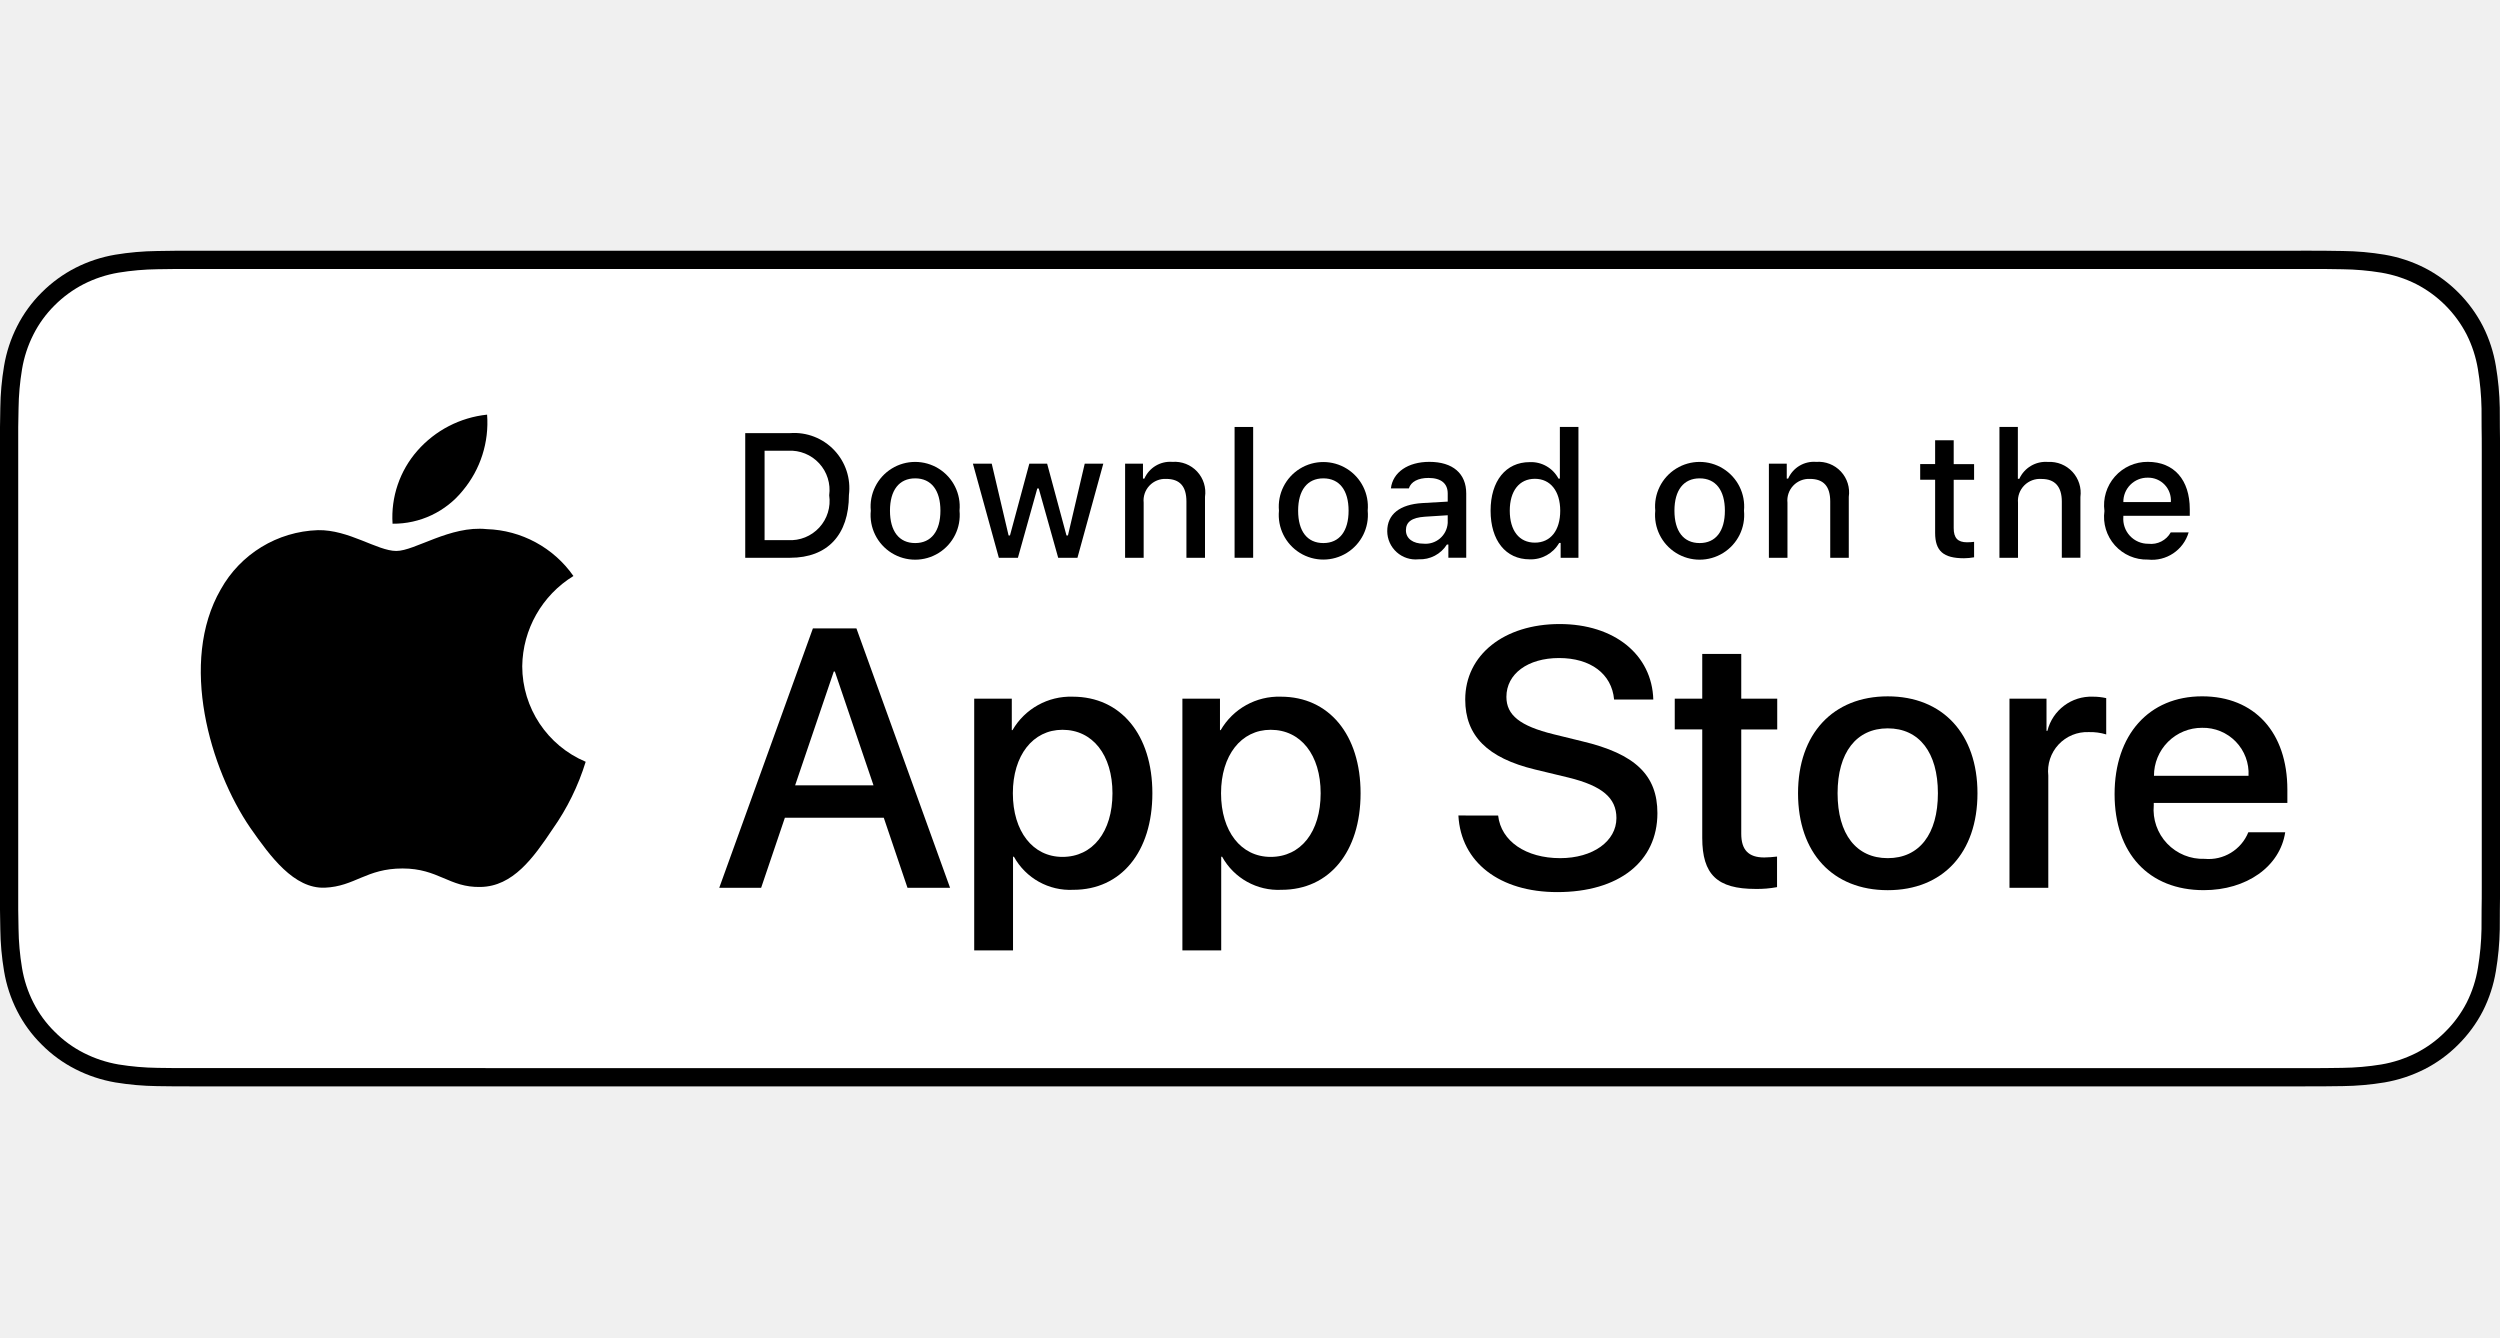
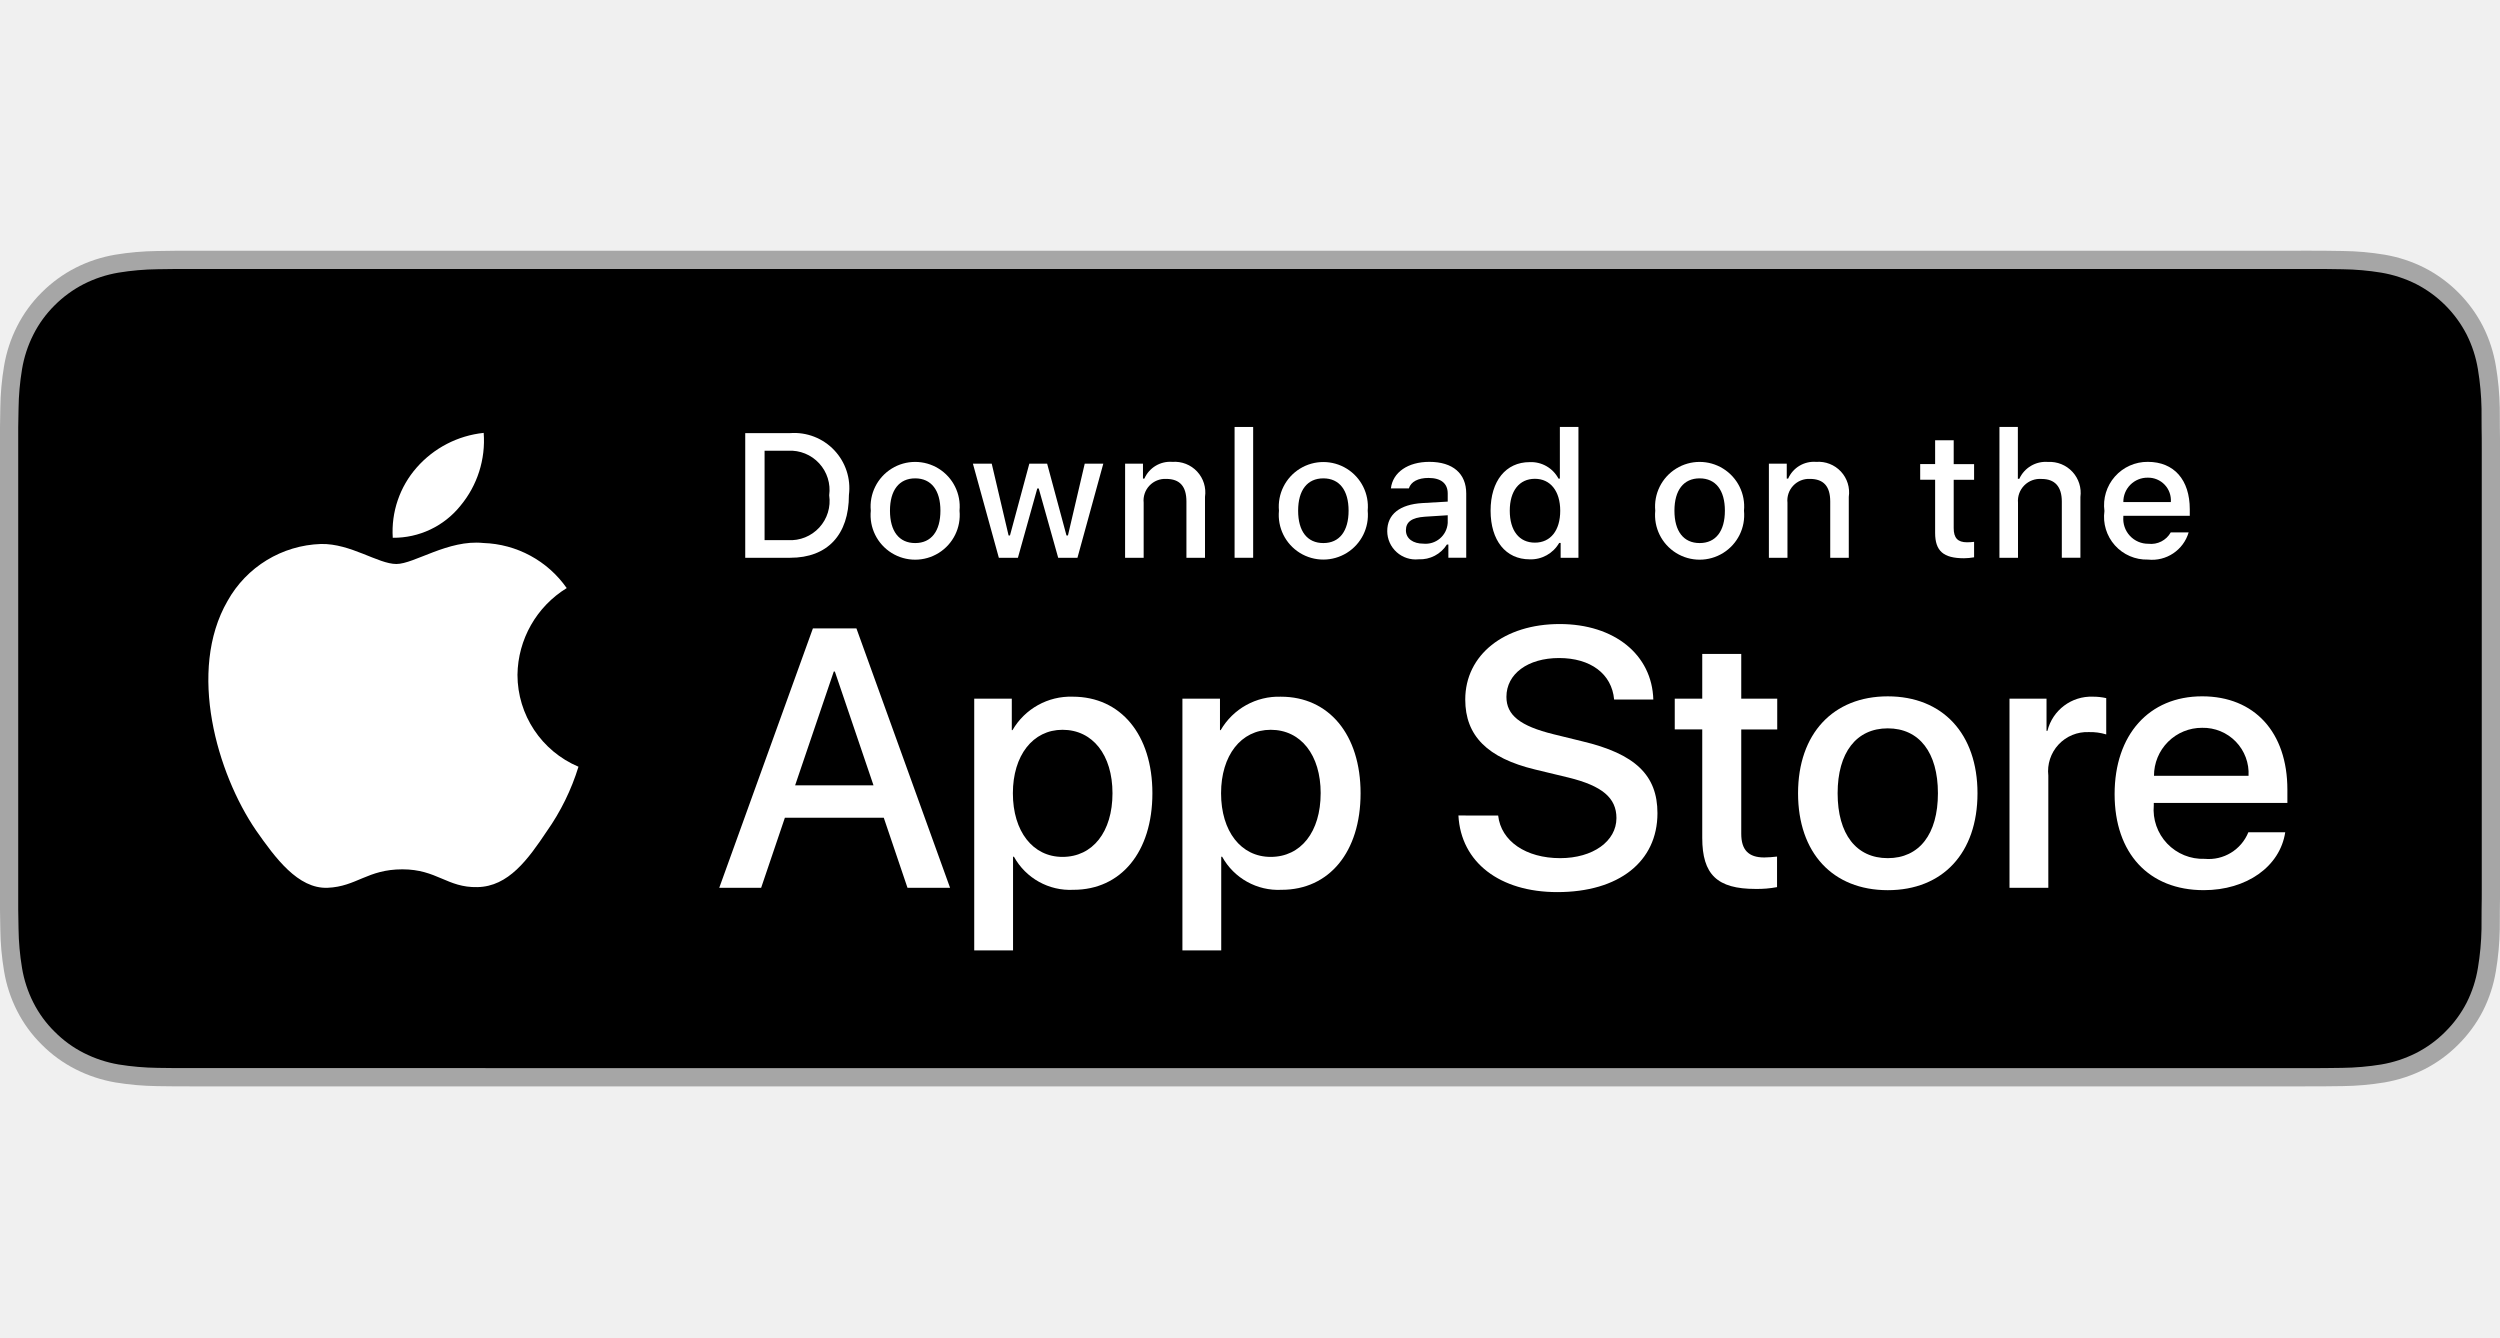
<svg xmlns="http://www.w3.org/2000/svg" id="livetype" width="149.58" height="80" viewBox="0 0 119.664 40">
  <g>
    <g>
      <g>
-         <path d="M110.135,0H9.535c-.367,0-.729,0-1.095.002-.306.002-.61.008-.919.013A13.215,13.215,0,0,0,5.517.191a6.665,6.665,0,0,0-1.901.627A6.438,6.438,0,0,0,1.998,1.997,6.258,6.258,0,0,0,.819,3.618a6.601,6.601,0,0,0-.625,1.903,12.993,12.993,0,0,0-.179,2.002C.006,7.83.005,8.138,0,8.444V31.559c.005.31.006.611.015.922a12.992,12.992,0,0,0,.179,2.002,6.588,6.588,0,0,0,.625,1.904A6.208,6.208,0,0,0,1.998,38.001a6.274,6.274,0,0,0,1.619,1.179,6.701,6.701,0,0,0,1.901.631,13.455,13.455,0,0,0,2.004.177c.309.007.613.011.919.011C8.806,40,9.168,40,9.535,40H110.135c.359,0,.725,0,1.084-.002.305,0,.617-.004.922-.011a13.279,13.279,0,0,0,2-.177,6.804,6.804,0,0,0,1.908-.631,6.277,6.277,0,0,0,1.617-1.179,6.395,6.395,0,0,0,1.182-1.614,6.604,6.604,0,0,0,.619-1.904,13.506,13.506,0,0,0,.186-2.002c.004-.311.004-.611.004-.922.008-.363.008-.725.008-1.094V9.536c0-.366,0-.729-.008-1.092,0-.307,0-.614-.004-.921a13.507,13.507,0,0,0-.186-2.002,6.618,6.618,0,0,0-.619-1.903,6.466,6.466,0,0,0-2.799-2.8,6.768,6.768,0,0,0-1.908-.627,13.044,13.044,0,0,0-2-.177c-.305-.005-.617-.011-.922-.013-.359-.002-.725-.002-1.084-.002Z" />
-         <path d="M8.445,39.125c-.305,0-.602-.004-.904-.011a12.687,12.687,0,0,1-1.869-.163,5.884,5.884,0,0,1-1.657-.548,5.406,5.406,0,0,1-1.397-1.017,5.321,5.321,0,0,1-1.021-1.397,5.722,5.722,0,0,1-.543-1.657,12.414,12.414,0,0,1-.167-1.875c-.006-.211-.015-.913-.015-.913V8.444S.882,7.753.888,7.55a12.37,12.37,0,0,1,.166-1.872,5.755,5.755,0,0,1,.543-1.662A5.373,5.373,0,0,1,2.612,2.618,5.565,5.565,0,0,1,4.014,1.595a5.823,5.823,0,0,1,1.653-.544A12.586,12.586,0,0,1,7.543.887L8.445.875H111.214l.913.013a12.385,12.385,0,0,1,1.858.163,5.938,5.938,0,0,1,1.671.548,5.594,5.594,0,0,1,2.415,2.42,5.763,5.763,0,0,1,.535,1.649,12.995,12.995,0,0,1,.174,1.887c.003.283.003.587.003.89.008.375.008.732.008,1.092V30.465c0,.363,0,.718-.008,1.075,0,.325,0,.623-.004.93a12.731,12.731,0,0,1-.171,1.853,5.739,5.739,0,0,1-.54,1.67,5.48,5.48,0,0,1-1.016,1.386,5.413,5.413,0,0,1-1.399,1.022,5.862,5.862,0,0,1-1.668.55,12.542,12.542,0,0,1-1.869.163c-.293.007-.6.011-.897.011l-1.084.002Z" style="fill: #fff" />
+         <path d="M110.135,0H9.535c-.367,0-.729,0-1.095.002-.306.002-.61.008-.919.013A13.215,13.215,0,0,0,5.517.191a6.665,6.665,0,0,0-1.901.627A6.438,6.438,0,0,0,1.998,1.997,6.258,6.258,0,0,0,.819,3.618a6.601,6.601,0,0,0-.625,1.903,12.993,12.993,0,0,0-.179,2.002C.006,7.83.005,8.138,0,8.444V31.559c.005.31.006.611.015.922a12.992,12.992,0,0,0,.179,2.002,6.588,6.588,0,0,0,.625,1.904A6.208,6.208,0,0,0,1.998,38.001a6.274,6.274,0,0,0,1.619,1.179,6.701,6.701,0,0,0,1.901.631,13.455,13.455,0,0,0,2.004.177c.309.007.613.011.919.011C8.806,40,9.168,40,9.535,40H110.135c.359,0,.725,0,1.084-.002.305,0,.617-.004.922-.011a13.279,13.279,0,0,0,2-.177,6.804,6.804,0,0,0,1.908-.631,6.277,6.277,0,0,0,1.617-1.179,6.395,6.395,0,0,0,1.182-1.614,6.604,6.604,0,0,0,.619-1.904,13.506,13.506,0,0,0,.186-2.002c.004-.311.004-.611.004-.922.008-.363.008-.725.008-1.094V9.536c0-.366,0-.729-.008-1.092,0-.307,0-.614-.004-.921a13.507,13.507,0,0,0-.186-2.002,6.618,6.618,0,0,0-.619-1.903,6.466,6.466,0,0,0-2.799-2.8,6.768,6.768,0,0,0-1.908-.627,13.044,13.044,0,0,0-2-.177c-.305-.005-.617-.011-.922-.013-.359-.002-.725-.002-1.084-.002Z" style="fill: #a6a6a6" />
+         <path d="M8.445,39.125c-.305,0-.602-.004-.904-.011a12.687,12.687,0,0,1-1.869-.163,5.884,5.884,0,0,1-1.657-.548,5.406,5.406,0,0,1-1.397-1.017,5.321,5.321,0,0,1-1.021-1.397,5.722,5.722,0,0,1-.543-1.657,12.414,12.414,0,0,1-.167-1.875c-.006-.211-.015-.913-.015-.913V8.444S.882,7.753.888,7.55a12.37,12.37,0,0,1,.166-1.872,5.755,5.755,0,0,1,.543-1.662A5.373,5.373,0,0,1,2.612,2.618,5.565,5.565,0,0,1,4.014,1.595a5.823,5.823,0,0,1,1.653-.544A12.586,12.586,0,0,1,7.543.887L8.445.875H111.214l.913.013a12.385,12.385,0,0,1,1.858.163,5.938,5.938,0,0,1,1.671.548,5.594,5.594,0,0,1,2.415,2.42,5.763,5.763,0,0,1,.535,1.649,12.995,12.995,0,0,1,.174,1.887c.003.283.003.587.003.89.008.375.008.732.008,1.092V30.465c0,.363,0,.718-.008,1.075,0,.325,0,.623-.004.93a12.731,12.731,0,0,1-.171,1.853,5.739,5.739,0,0,1-.54,1.67,5.48,5.48,0,0,1-1.016,1.386,5.413,5.413,0,0,1-1.399,1.022,5.862,5.862,0,0,1-1.668.55,12.542,12.542,0,0,1-1.869.163c-.293.007-.6.011-.897.011l-1.084.002Z" />
      </g>
      <g id="_Group_" data-name="&lt;Group&gt;">
        <g id="_Group_2" data-name="&lt;Group&gt;">
          <g id="_Group_3" data-name="&lt;Group&gt;">
-             <path id="_Path_" data-name="&lt;Path&gt;" d="M24.997,19.889a5.146,5.146,0,0,1,2.451-4.318,5.268,5.268,0,0,0-4.15-2.244c-1.746-.183-3.439,1.045-4.329,1.045-.907,0-2.277-1.027-3.752-.996a5.527,5.527,0,0,0-4.651,2.837c-2.011,3.482-.511,8.599,1.416,11.414.964,1.378,2.09,2.918,3.564,2.863,1.442-.06,1.981-.92,3.722-.92,1.725,0,2.23.92,3.734.885,1.548-.025,2.523-1.384,3.453-2.776a11.399,11.399,0,0,0,1.579-3.216A4.973,4.973,0,0,1,24.997,19.889Z" />
-             <path id="_Path_2" data-name="&lt;Path&gt;" d="M22.156,11.477a5.067,5.067,0,0,0,1.159-3.63,5.155,5.155,0,0,0-3.336,1.726,4.821,4.821,0,0,0-1.189,3.495A4.263,4.263,0,0,0,22.156,11.477Z" />
+             <path id="_Path_" data-name="&lt;Path&gt;" d="M24.769,20.301a4.949,4.949,0,0,1,2.357-4.152,5.066,5.066,0,0,0-3.991-2.158c-1.679-.176-3.307,1.005-4.163,1.005-.872,0-2.19-.987-3.608-.958a5.315,5.315,0,0,0-4.473,2.728c-1.934,3.348-.491,8.269,1.361,10.976.927,1.325,2.01,2.806,3.428,2.753,1.387-.058,1.905-.884,3.579-.884,1.659,0,2.145.884,3.591.851,1.488-.024,2.426-1.331,3.321-2.669a10.962,10.962,0,0,0,1.518-3.093A4.782,4.782,0,0,1,24.769,20.301Z" style="fill: #fff" />
+             <path id="_Path_2" data-name="&lt;Path&gt;" d="M22.037,12.211a4.872,4.872,0,0,0,1.115-3.491,4.957,4.957,0,0,0-3.208,1.66,4.636,4.636,0,0,0-1.144,3.361A4.099,4.099,0,0,0,22.037,12.211Z" style="fill: #fff" />
          </g>
        </g>
        <g>
-           <path d="M42.302,27.14h-4.733l-1.137,3.356H34.427l4.483-12.418h2.083l4.483,12.418H43.438Zm-4.243-1.549h3.752L39.961,20.144H39.909Z" />
-           <path d="M55.159,25.97c0,2.813-1.506,4.621-3.778,4.621a3.069,3.069,0,0,1-2.849-1.584h-.043v4.484h-1.858V21.442h1.799v1.506h.034a3.212,3.212,0,0,1,2.883-1.601C53.645,21.348,55.159,23.164,55.159,25.97Zm-1.91,0c0-1.833-.947-3.038-2.393-3.038-1.42,0-2.375,1.23-2.375,3.038,0,1.824.955,3.046,2.375,3.046C52.302,29.016,53.249,27.819,53.249,25.97Z" />
-           <path d="M65.125,25.97c0,2.813-1.506,4.621-3.779,4.621a3.069,3.069,0,0,1-2.849-1.584h-.043v4.484h-1.858V21.442h1.799v1.506h.034a3.212,3.212,0,0,1,2.883-1.601C63.609,21.348,65.125,23.164,65.125,25.97Zm-1.911,0c0-1.833-.947-3.038-2.393-3.038-1.42,0-2.375,1.23-2.375,3.038,0,1.824.955,3.046,2.375,3.046C62.267,29.016,63.214,27.819,63.214,25.97Z" />
-           <path d="M71.709,27.036c.138,1.231,1.334,2.04,2.969,2.04,1.566,0,2.693-.809,2.693-1.919,0-.964-.68-1.541-2.289-1.937l-1.609-.388c-2.28-.551-3.339-1.617-3.339-3.348,0-2.143,1.867-3.614,4.518-3.614,2.625,0,4.424,1.472,4.484,3.614h-1.876c-.112-1.239-1.137-1.987-2.634-1.987s-2.521.757-2.521,1.858c0,.878.654,1.395,2.255,1.79l1.368.336c2.548.603,3.605,1.626,3.605,3.442,0,2.323-1.85,3.778-4.793,3.778-2.754,0-4.613-1.421-4.733-3.667Z" />
-           <path d="M83.346,19.3v2.143h1.722v1.472H83.346v4.991c0,.775.345,1.137,1.102,1.137a5.808,5.808,0,0,0,.611-.043v1.463a5.104,5.104,0,0,1-1.032.086c-1.833,0-2.548-.688-2.548-2.444V22.914H80.163V21.442H81.479V19.3Z" />
-           <path d="M86.064,25.97c0-2.849,1.678-4.639,4.294-4.639,2.625,0,4.295,1.79,4.295,4.639,0,2.856-1.661,4.639-4.295,4.639C87.725,30.608,86.064,28.826,86.064,25.97Zm6.695,0c0-1.954-.896-3.107-2.401-3.107s-2.401,1.162-2.401,3.107c0,1.962.896,3.106,2.401,3.106S92.759,27.932,92.759,25.97Z" />
-           <path d="M96.185,21.442h1.772v1.541h.043a2.159,2.159,0,0,1,2.178-1.636,2.866,2.866,0,0,1,.637.069v1.738a2.598,2.598,0,0,0-.835-.112,1.873,1.873,0,0,0-1.937,2.083v5.37h-1.858Z" />
-           <path d="M109.383,27.837c-.25,1.644-1.851,2.771-3.898,2.771-2.634,0-4.269-1.765-4.269-4.596,0-2.84,1.644-4.682,4.19-4.682,2.505,0,4.08,1.721,4.08,4.466v.637h-6.395v.112a2.358,2.358,0,0,0,2.436,2.564,2.048,2.048,0,0,0,2.091-1.273Zm-6.282-2.702h4.526a2.177,2.177,0,0,0-2.221-2.298A2.292,2.292,0,0,0,103.101,25.135Z" />
+           <path d="M42.302,27.14h-4.733l-1.137,3.356H34.427l4.483-12.418h2.083l4.483,12.418H43.438ZM38.059,25.591h3.752l-1.85-5.447h-.052Z" style="fill: #fff" />
+           <path d="M55.16,25.97c0,2.813-1.506,4.621-3.778,4.621a3.069,3.069,0,0,1-2.849-1.584h-.043v4.484h-1.858V21.442H48.43v1.506h.034a3.212,3.212,0,0,1,2.883-1.601C53.645,21.348,55.16,23.164,55.16,25.97Zm-1.91,0c0-1.833-.947-3.038-2.393-3.038-1.42,0-2.375,1.23-2.375,3.038,0,1.824.955,3.046,2.375,3.046C52.302,29.016,53.25,27.819,53.25,25.97Z" style="fill: #fff" />
+           <path d="M65.125,25.97c0,2.813-1.506,4.621-3.778,4.621a3.069,3.069,0,0,1-2.849-1.584h-.043v4.484h-1.858V21.442H58.395v1.506h.034A3.212,3.212,0,0,1,61.312,21.348C63.61,21.348,65.125,23.164,65.125,25.97Zm-1.91,0c0-1.833-.947-3.038-2.393-3.038-1.42,0-2.375,1.23-2.375,3.038,0,1.824.955,3.046,2.375,3.046C62.267,29.016,63.214,27.819,63.214,25.97Z" style="fill: #fff" />
+           <path d="M71.71,27.036c.138,1.231,1.334,2.04,2.969,2.04,1.566,0,2.693-.809,2.693-1.919,0-.964-.68-1.541-2.289-1.937l-1.609-.388c-2.28-.551-3.339-1.617-3.339-3.348,0-2.143,1.867-3.614,4.519-3.614,2.624,0,4.423,1.472,4.483,3.614h-1.876c-.112-1.239-1.137-1.987-2.634-1.987s-2.521.757-2.521,1.858c0,.878.654,1.395,2.255,1.79l1.368.336c2.548.603,3.606,1.626,3.606,3.442,0,2.323-1.851,3.778-4.794,3.778-2.754,0-4.613-1.421-4.733-3.667Z" style="fill: #fff" />
+           <path d="M83.346,19.3v2.143h1.722v1.472H83.346v4.991c0,.775.345,1.137,1.102,1.137a5.808,5.808,0,0,0,.611-.043v1.463a5.104,5.104,0,0,1-1.032.086c-1.833,0-2.548-.688-2.548-2.444V22.914H80.163V21.442H81.479V19.3Z" style="fill: #fff" />
+           <path d="M86.065,25.97c0-2.849,1.678-4.639,4.294-4.639,2.625,0,4.295,1.79,4.295,4.639,0,2.856-1.661,4.639-4.295,4.639C87.726,30.608,86.065,28.826,86.065,25.97Zm6.695,0c0-1.954-.896-3.107-2.401-3.107s-2.4,1.162-2.4,3.107c0,1.962.895,3.106,2.4,3.106S92.76,27.932,92.76,25.97Z" style="fill: #fff" />
+           <path d="M96.186,21.442h1.772v1.541h.043a2.159,2.159,0,0,1,2.178-1.636,2.866,2.866,0,0,1,.637.069v1.738a2.598,2.598,0,0,0-.835-.112,1.873,1.873,0,0,0-1.937,2.083v5.37h-1.858Z" style="fill: #fff" />
+           <path d="M109.384,27.837c-.25,1.644-1.851,2.771-3.898,2.771-2.634,0-4.269-1.765-4.269-4.596,0-2.84,1.644-4.682,4.19-4.682,2.505,0,4.08,1.721,4.08,4.466v.637h-6.395v.112a2.358,2.358,0,0,0,2.436,2.564,2.048,2.048,0,0,0,2.091-1.273Zm-6.282-2.702h4.526a2.177,2.177,0,0,0-2.221-2.298A2.292,2.292,0,0,0,103.102,25.135Z" style="fill: #fff" />
        </g>
      </g>
    </g>
    <g id="_Group_4" data-name="&lt;Group&gt;">
      <g>
-         <path d="M37.826,8.731a2.64,2.64,0,0,1,2.808,2.965c0,1.906-1.03,3.002-2.808,3.002H35.671V8.731Zm-1.229,5.123h1.125a1.876,1.876,0,0,0,1.968-2.146,1.881,1.881,0,0,0-1.968-2.134h-1.125Z" />
-         <path d="M41.681,12.444a2.133,2.133,0,1,1,4.247,0,2.134,2.134,0,1,1-4.247,0Zm3.333,0c0-.976-.438-1.547-1.208-1.547-.772,0-1.207.571-1.207,1.547,0,.984.435,1.55,1.207,1.55C44.575,13.995,45.014,13.424,45.014,12.444Z" />
-         <path d="M51.573,14.698h-.922l-.931-3.316h-.07l-.927,3.316h-.913l-1.241-4.503h.901l.807,3.436h.066l.926-3.436h.853l.926,3.436h.07l.803-3.436h.889Z" />
-         <path d="M53.854,10.195H54.709v.715h.066a1.348,1.348,0,0,1,1.344-.802,1.465,1.465,0,0,1,1.559,1.675v2.915h-.889V12.006c0-.724-.314-1.083-.972-1.083a1.033,1.033,0,0,0-1.075,1.141v2.634h-.889Z" />
-         <path d="M59.094,8.437h.889v6.261h-.889Z" />
-         <path d="M61.218,12.444a2.133,2.133,0,1,1,4.248,0,2.134,2.134,0,1,1-4.248,0Zm3.333,0c0-.976-.438-1.547-1.208-1.547-.772,0-1.207.571-1.207,1.547,0,.984.435,1.55,1.207,1.55C64.112,13.995,64.551,13.424,64.551,12.444Z" />
-         <path d="M66.401,13.424c0-.811.604-1.278,1.675-1.344l1.22-.07v-.389c0-.476-.314-.744-.922-.744-.496,0-.84.182-.938.5h-.86c.091-.773.818-1.27,1.84-1.27,1.129,0,1.766.562,1.766,1.513v3.077h-.855v-.633h-.07a1.515,1.515,0,0,1-1.353.707A1.36,1.36,0,0,1,66.401,13.424Zm2.895-.385v-.376l-1.1.07c-.62.042-.901.252-.901.649,0,.405.352.641.835.641A1.062,1.062,0,0,0,69.295,13.04Z" />
-         <path d="M71.348,12.444c0-1.423.731-2.324,1.869-2.324a1.484,1.484,0,0,1,1.381.79h.066V8.437h.889v6.261h-.852v-.711h-.07a1.563,1.563,0,0,1-1.414.786C72.072,14.772,71.348,13.871,71.348,12.444Zm.918,0c0,.955.45,1.53,1.203,1.53.749,0,1.212-.583,1.212-1.526,0-.938-.468-1.53-1.212-1.53C72.721,10.918,72.266,11.497,72.266,12.444Z" />
-         <path d="M79.23,12.444a2.133,2.133,0,1,1,4.247,0,2.134,2.134,0,1,1-4.247,0Zm3.333,0c0-.976-.438-1.547-1.208-1.547-.772,0-1.207.571-1.207,1.547,0,.984.435,1.55,1.207,1.55C82.125,13.995,82.563,13.424,82.563,12.444Z" />
-         <path d="M84.669,10.195h.855v.715h.066a1.348,1.348,0,0,1,1.344-.802,1.465,1.465,0,0,1,1.559,1.675v2.915H87.605V12.006c0-.724-.314-1.083-.972-1.083a1.033,1.033,0,0,0-1.075,1.141v2.634h-.889Z" />
-         <path d="M93.515,9.074v1.142h.976v.749h-.976V13.279c0,.472.194.678.637.678a2.967,2.967,0,0,0,.339-.021v.74a2.916,2.916,0,0,1-.483.045c-.988,0-1.382-.348-1.382-1.216v-2.543h-.715v-.749h.715V9.074Z" />
-         <path d="M95.705,8.437h.881v2.481h.07a1.386,1.386,0,0,1,1.373-.807,1.483,1.483,0,0,1,1.551,1.679v2.907H98.69v-2.688c0-.719-.335-1.083-.963-1.083a1.052,1.052,0,0,0-1.134,1.142v2.63h-.889Z" />
-         <path d="M104.761,13.482a1.828,1.828,0,0,1-1.951,1.303A2.045,2.045,0,0,1,100.73,12.46a2.077,2.077,0,0,1,2.076-2.353c1.253,0,2.009.856,2.009,2.27V12.688h-3.18v.05a1.19,1.19,0,0,0,1.199,1.29,1.079,1.079,0,0,0,1.071-.546Zm-3.126-1.451h2.274a1.086,1.086,0,0,0-1.108-1.167A1.152,1.152,0,0,0,101.635,12.031Z" />
+         <path d="M37.826,8.731a2.64,2.64,0,0,1,2.808,2.965c0,1.906-1.03,3.002-2.808,3.002H35.671V8.731Zm-1.229,5.123h1.125a1.876,1.876,0,0,0,1.968-2.146,1.881,1.881,0,0,0-1.968-2.134h-1.125Z" style="fill: #fff" />
+         <path d="M41.681,12.444a2.133,2.133,0,1,1,4.247,0,2.134,2.134,0,1,1-4.247,0Zm3.333,0c0-.976-.438-1.547-1.208-1.547-.772,0-1.207.571-1.207,1.547,0,.984.435,1.55,1.207,1.55C44.575,13.995,45.014,13.424,45.014,12.444Z" style="fill: #fff" />
+         <path d="M51.573,14.698h-.922l-.931-3.316h-.07l-.927,3.316h-.913l-1.241-4.503h.901l.807,3.436h.066l.926-3.436h.853l.926,3.436h.07l.803-3.436h.889Z" style="fill: #fff" />
+         <path d="M53.854,10.195H54.709v.715h.066a1.348,1.348,0,0,1,1.344-.802,1.465,1.465,0,0,1,1.559,1.675v2.915h-.889V12.006c0-.724-.314-1.083-.972-1.083a1.033,1.033,0,0,0-1.075,1.141v2.634h-.889Z" style="fill: #fff" />
+         <path d="M59.094,8.437h.889v6.261h-.889Z" style="fill: #fff" />
+         <path d="M61.218,12.444a2.133,2.133,0,1,1,4.248,0,2.134,2.134,0,1,1-4.248,0Zm3.333,0c0-.976-.438-1.547-1.208-1.547-.772,0-1.207.571-1.207,1.547,0,.984.435,1.55,1.207,1.55C64.112,13.995,64.551,13.424,64.551,12.444Z" style="fill: #fff" />
+         <path d="M66.401,13.424c0-.811.604-1.278,1.675-1.344l1.22-.07v-.389c0-.476-.314-.744-.922-.744-.496,0-.84.182-.938.5h-.86c.091-.773.818-1.27,1.84-1.27,1.129,0,1.766.562,1.766,1.513v3.077h-.855v-.633h-.07a1.515,1.515,0,0,1-1.353.707A1.36,1.36,0,0,1,66.401,13.424Zm2.895-.385v-.376l-1.1.07c-.62.042-.901.252-.901.649,0,.405.352.641.835.641A1.062,1.062,0,0,0,69.295,13.04Z" style="fill: #fff" />
+         <path d="M71.348,12.444c0-1.423.731-2.324,1.869-2.324a1.484,1.484,0,0,1,1.381.79h.066V8.437h.889v6.261h-.852v-.711h-.07a1.563,1.563,0,0,1-1.414.786C72.072,14.772,71.348,13.871,71.348,12.444Zm.918,0c0,.955.45,1.53,1.203,1.53.749,0,1.212-.583,1.212-1.526,0-.938-.468-1.53-1.212-1.53C72.721,10.918,72.266,11.497,72.266,12.444Z" style="fill: #fff" />
+         <path d="M79.23,12.444a2.133,2.133,0,1,1,4.247,0,2.134,2.134,0,1,1-4.247,0Zm3.333,0c0-.976-.438-1.547-1.208-1.547-.772,0-1.207.571-1.207,1.547,0,.984.435,1.55,1.207,1.55C82.125,13.995,82.563,13.424,82.563,12.444Z" style="fill: #fff" />
+         <path d="M84.669,10.195h.855v.715h.066a1.348,1.348,0,0,1,1.344-.802,1.465,1.465,0,0,1,1.559,1.675v2.915H87.605V12.006c0-.724-.314-1.083-.972-1.083a1.033,1.033,0,0,0-1.075,1.141v2.634h-.889Z" style="fill: #fff" />
+         <path d="M93.515,9.074v1.142h.976v.749h-.976V13.279c0,.472.194.678.637.678a2.967,2.967,0,0,0,.339-.021v.74a2.916,2.916,0,0,1-.483.045c-.988,0-1.382-.348-1.382-1.216v-2.543h-.715v-.749h.715V9.074Z" style="fill: #fff" />
+         <path d="M95.705,8.437h.881v2.481h.07a1.386,1.386,0,0,1,1.373-.807,1.483,1.483,0,0,1,1.551,1.679v2.907H98.69v-2.688c0-.719-.335-1.083-.963-1.083a1.052,1.052,0,0,0-1.134,1.142v2.63h-.889Z" style="fill: #fff" />
+         <path d="M104.761,13.482a1.828,1.828,0,0,1-1.951,1.303A2.045,2.045,0,0,1,100.73,12.46a2.077,2.077,0,0,1,2.076-2.353c1.253,0,2.009.856,2.009,2.27V12.688h-3.18v.05a1.19,1.19,0,0,0,1.199,1.29,1.079,1.079,0,0,0,1.071-.546Zm-3.126-1.451h2.274a1.086,1.086,0,0,0-1.108-1.167A1.152,1.152,0,0,0,101.635,12.031Z" style="fill: #fff" />
      </g>
    </g>
  </g>
</svg>
